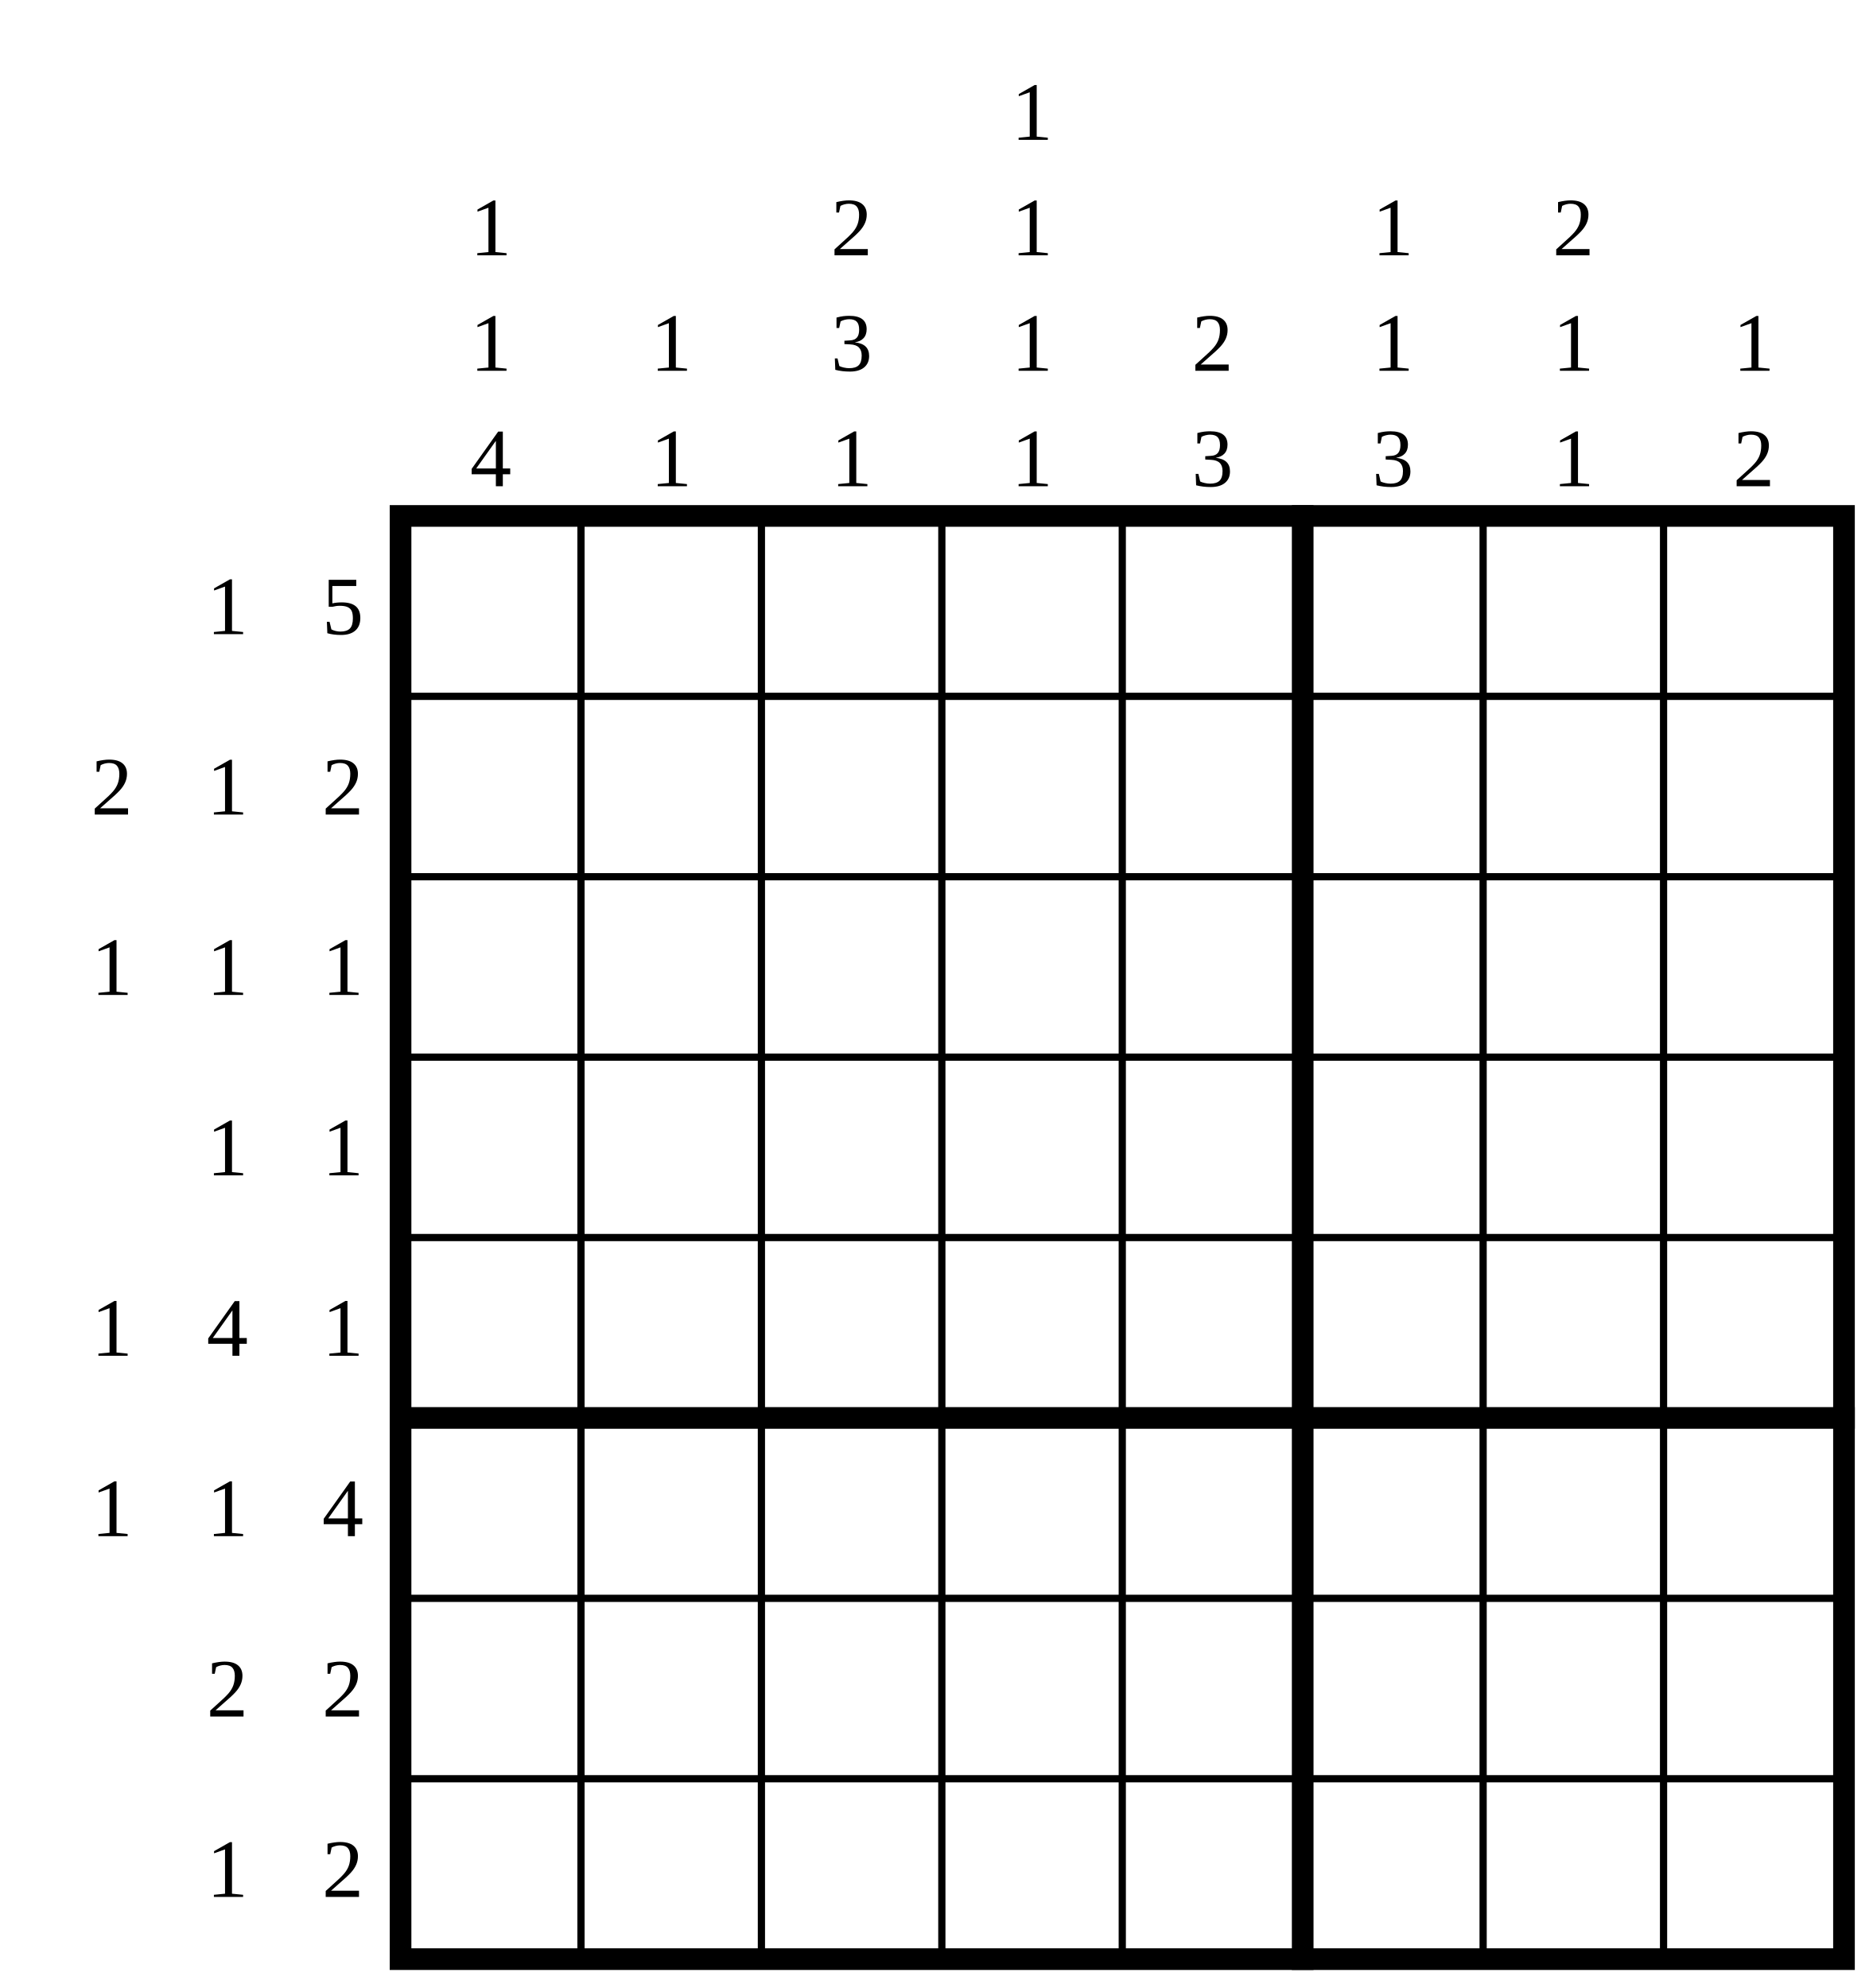
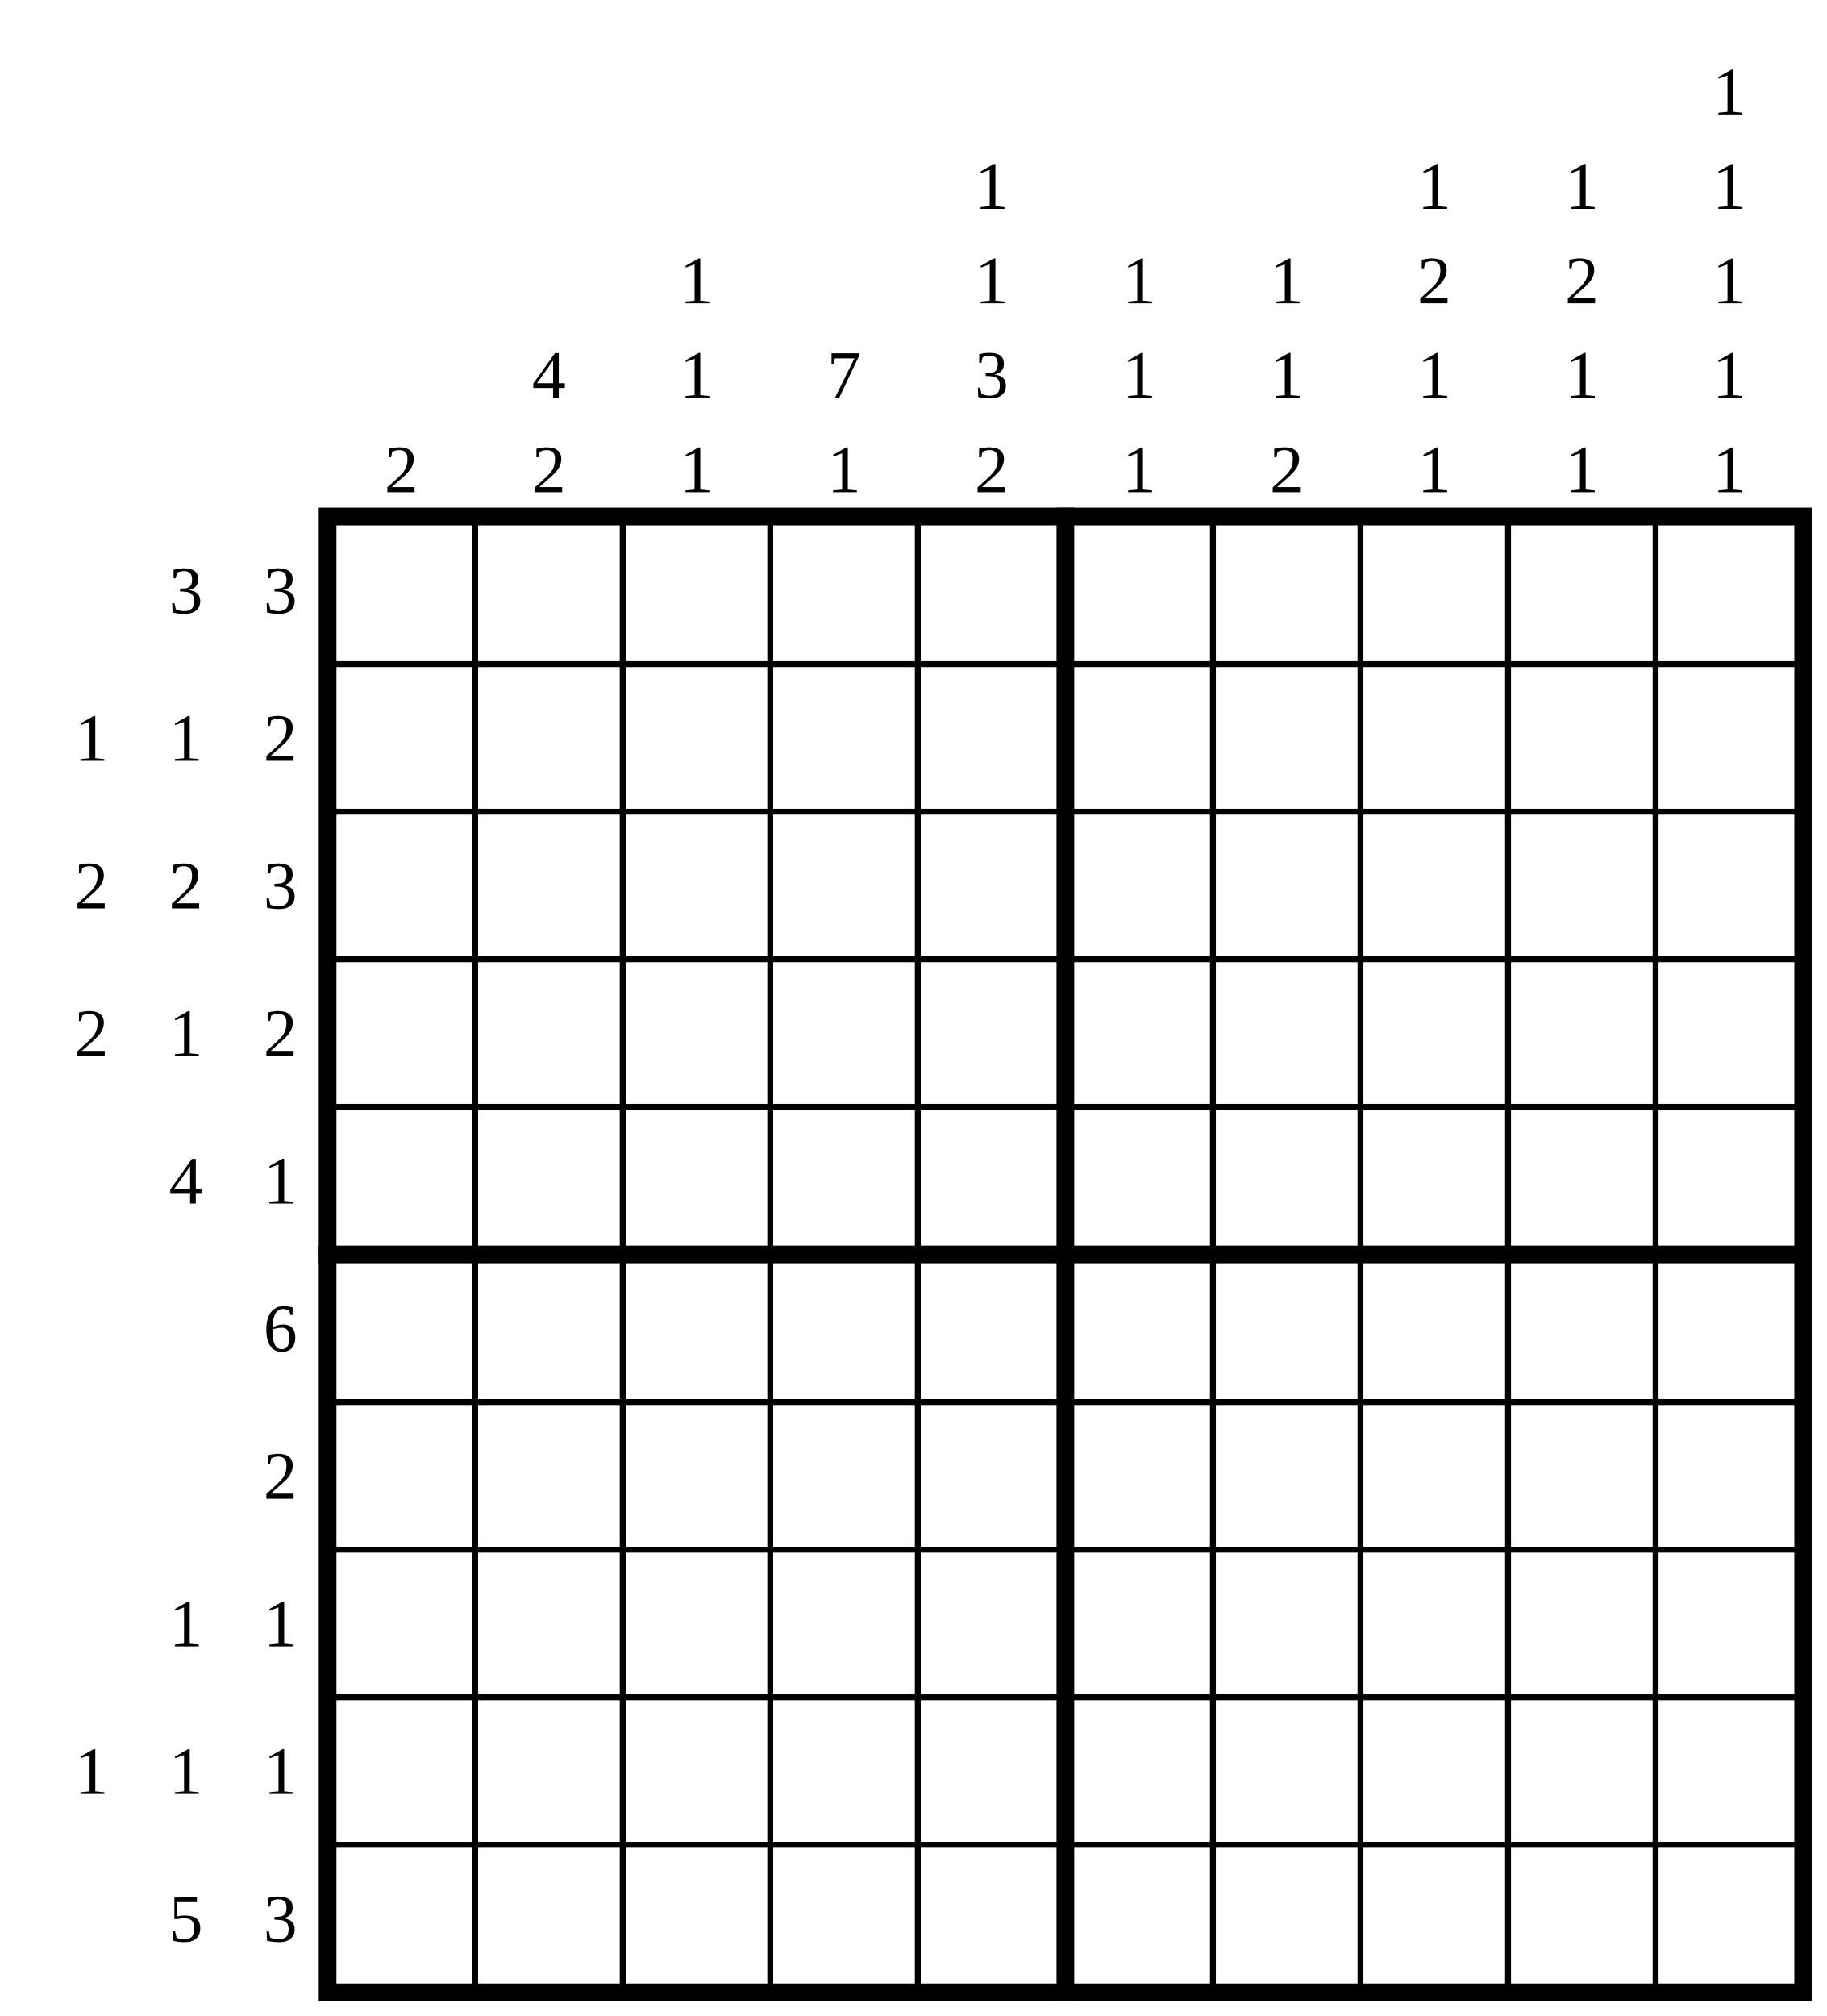
- <svg xmlns="http://www.w3.org/2000/svg" class="p" viewBox="0 0 1038 1102" preserveAspectRatio="xMidYMid meet" shape-rendering="geometricPrecision">
+ <svg xmlns="http://www.w3.org/2000/svg" class="p" viewBox="0 0 1238 1366" preserveAspectRatio="xMidYMid meet" shape-rendering="geometricPrecision">
  <g fill="#000" font-size="46" text-anchor="middle" dominant-baseline="central">
-     <text x="126" y="336">1</text>
-     <text x="190" y="336">5</text>
-     <text x="62" y="436">2</text>
-     <text x="126" y="436">1</text>
-     <text x="190" y="436">2</text>
-     <text x="62" y="536">1</text>
-     <text x="126" y="536">1</text>
-     <text x="190" y="536">1</text>
-     <text x="126" y="636">1</text>
-     <text x="190" y="636">1</text>
-     <text x="62" y="736">1</text>
-     <text x="126" y="736">4</text>
-     <text x="190" y="736">1</text>
-     <text x="62" y="836">1</text>
-     <text x="126" y="836">1</text>
-     <text x="190" y="836">4</text>
-     <text x="126" y="936">2</text>
-     <text x="190" y="936">2</text>
-     <text x="126" y="1036">1</text>
-     <text x="190" y="1036">2</text>
-     <text x="272" y="126">1</text>
-     <text x="272" y="190">1</text>
-     <text x="272" y="254">4</text>
-     <text x="372" y="190">1</text>
-     <text x="372" y="254">1</text>
-     <text x="472" y="126">2</text>
-     <text x="472" y="190">3</text>
+     <text x="126" y="400">3</text>
+     <text x="190" y="400">3</text>
+     <text x="62" y="500">1</text>
+     <text x="126" y="500">1</text>
+     <text x="190" y="500">2</text>
+     <text x="62" y="600">2</text>
+     <text x="126" y="600">2</text>
+     <text x="190" y="600">3</text>
+     <text x="62" y="700">2</text>
+     <text x="126" y="700">1</text>
+     <text x="190" y="700">2</text>
+     <text x="126" y="800">4</text>
+     <text x="190" y="800">1</text>
+     <text x="190" y="900">6</text>
+     <text x="190" y="1000">2</text>
+     <text x="126" y="1100">1</text>
+     <text x="190" y="1100">1</text>
+     <text x="62" y="1200">1</text>
+     <text x="126" y="1200">1</text>
+     <text x="190" y="1200">1</text>
+     <text x="126" y="1300">5</text>
+     <text x="190" y="1300">3</text>
+     <text x="272" y="318">2</text>
+     <text x="372" y="254">4</text>
+     <text x="372" y="318">2</text>
+     <text x="472" y="190">1</text>
    <text x="472" y="254">1</text>
-     <text x="572" y="62">1</text>
-     <text x="572" y="126">1</text>
-     <text x="572" y="190">1</text>
-     <text x="572" y="254">1</text>
-     <text x="672" y="190">2</text>
+     <text x="472" y="318">1</text>
+     <text x="572" y="254">7</text>
+     <text x="572" y="318">1</text>
+     <text x="672" y="126">1</text>
+     <text x="672" y="190">1</text>
    <text x="672" y="254">3</text>
-     <text x="772" y="126">1</text>
+     <text x="672" y="318">2</text>
    <text x="772" y="190">1</text>
-     <text x="772" y="254">3</text>
-     <text x="872" y="126">2</text>
+     <text x="772" y="254">1</text>
+     <text x="772" y="318">1</text>
    <text x="872" y="190">1</text>
    <text x="872" y="254">1</text>
-     <text x="972" y="190">1</text>
-     <text x="972" y="254">2</text>
+     <text x="872" y="318">2</text>
+     <text x="972" y="126">1</text>
+     <text x="972" y="190">2</text>
+     <text x="972" y="254">1</text>
+     <text x="972" y="318">1</text>
+     <text x="1072" y="126">1</text>
+     <text x="1072" y="190">2</text>
+     <text x="1072" y="254">1</text>
+     <text x="1072" y="318">1</text>
+     <text x="1172" y="62">1</text>
+     <text x="1172" y="126">1</text>
+     <text x="1172" y="190">1</text>
+     <text x="1172" y="254">1</text>
+     <text x="1172" y="318">1</text>
  </g>
-   <path d="M222 386H1022M222 486H1022M222 586H1022M222 686H1022M222 886H1022M222 986H1022M322 286V1086M422 286V1086M522 286V1086M622 286V1086M822 286V1086M922 286V1086" fill="none" stroke="#000" stroke-width="4" stroke-linecap="square" />
-   <path d="M222 786H1022M722 286V1086" fill="none" stroke="#000" stroke-width="12" stroke-linecap="square" />
-   <rect x="222" y="286" width="800" height="800" fill="none" stroke="#000" stroke-width="12" />
+   <path d="M222 450H1222M222 550H1222M222 650H1222M222 750H1222M222 950H1222M222 1050H1222M222 1150H1222M222 1250H1222M322 350V1350M422 350V1350M522 350V1350M622 350V1350M822 350V1350M922 350V1350M1022 350V1350M1122 350V1350" fill="none" stroke="#000" stroke-width="4" stroke-linecap="square" />
+   <path d="M222 850H1222M722 350V1350" fill="none" stroke="#000" stroke-width="12" stroke-linecap="square" />
+   <rect x="222" y="350" width="1000" height="1000" fill="none" stroke="#000" stroke-width="12" />
</svg>
